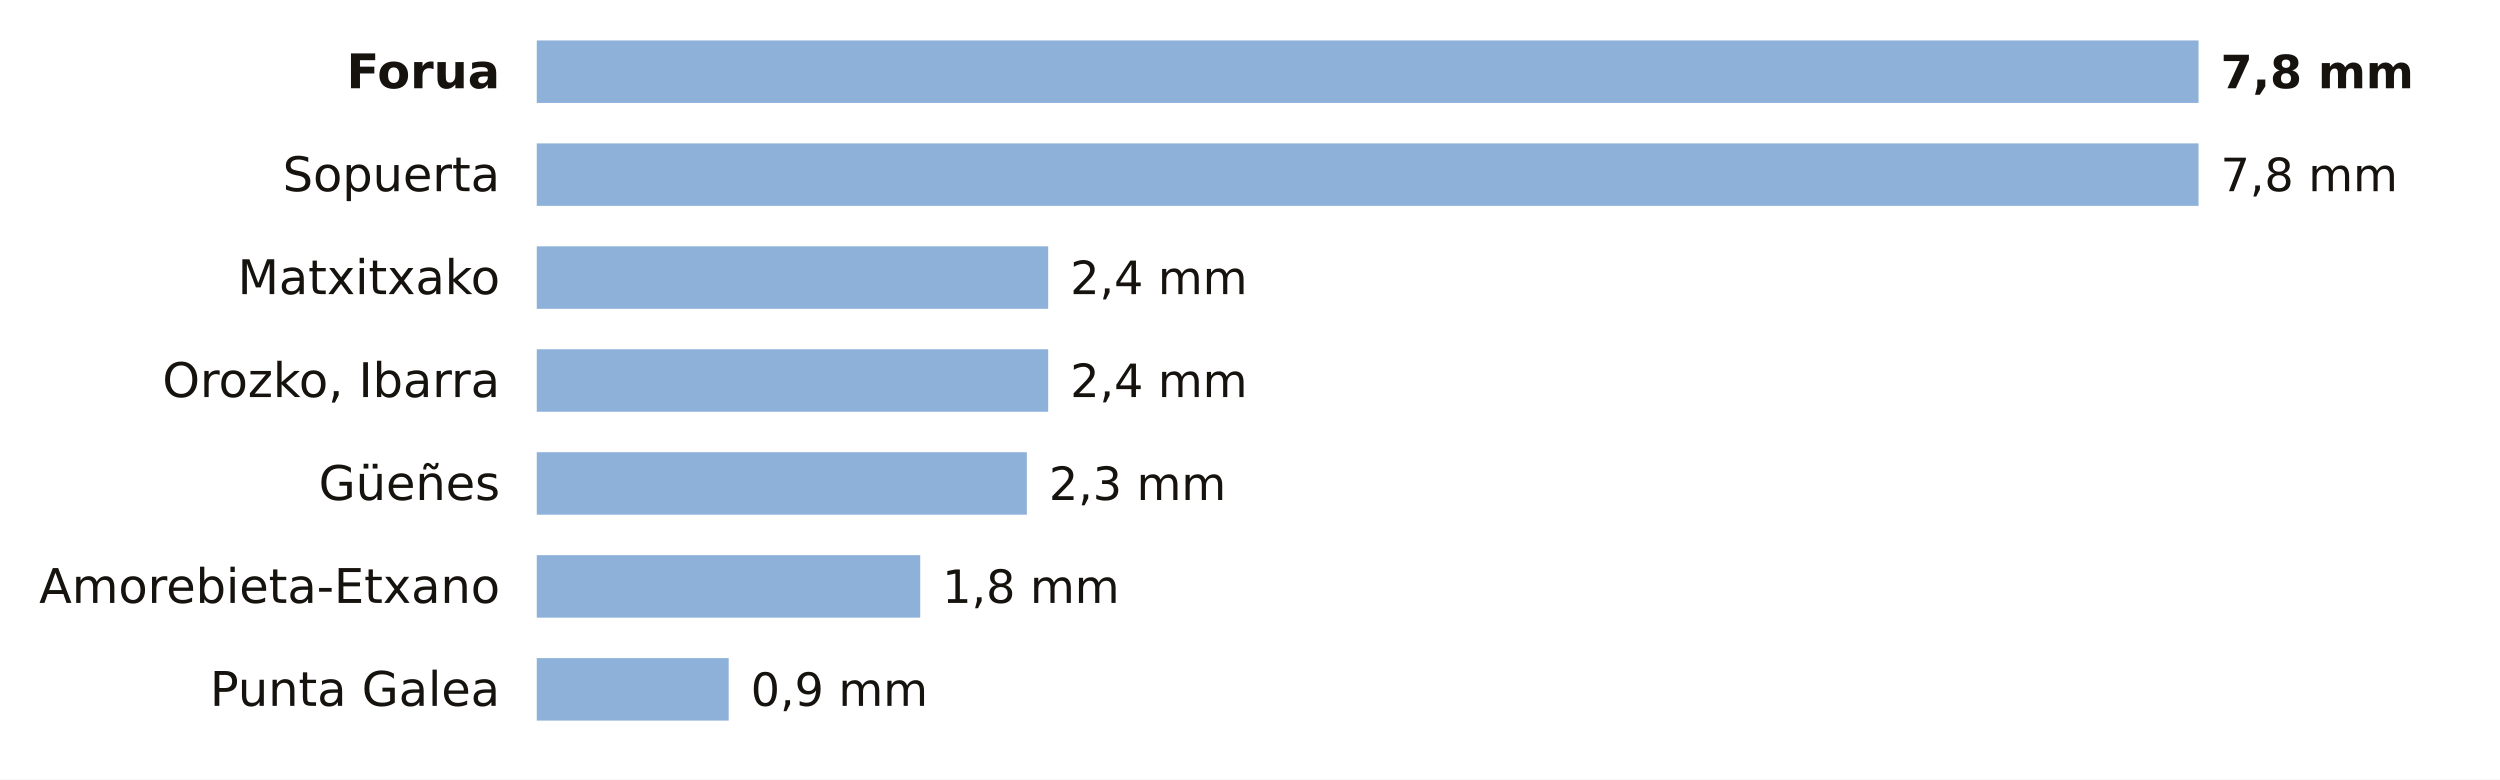
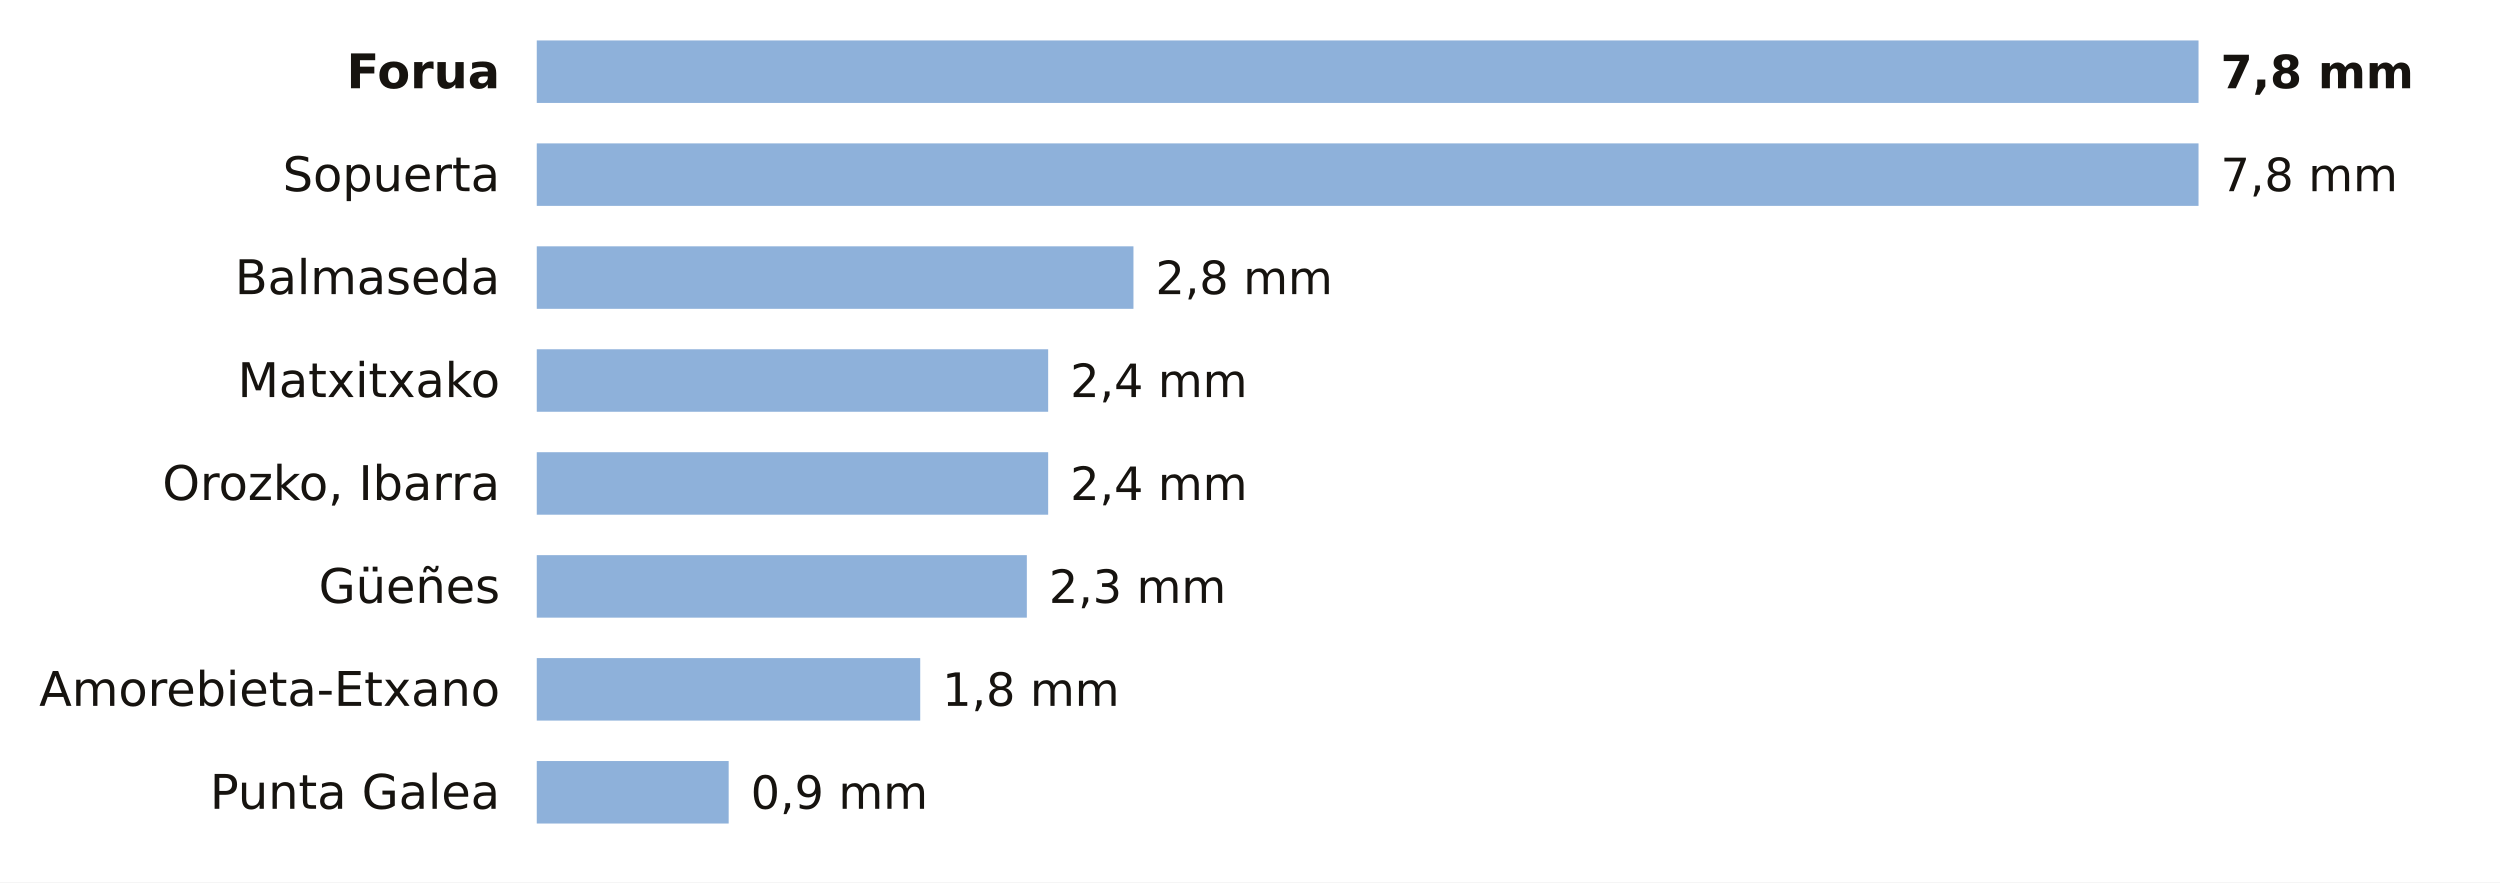
- <svg xmlns="http://www.w3.org/2000/svg" viewBox="0 0 680 212" width="680" height="212" role="img" aria-label="La lluvia de los últimos 7 días en las estaciones de AEMET de Bizkaia">
-   <rect width="680" height="212" fill="#FFFFFF" />
+ <svg xmlns="http://www.w3.org/2000/svg" viewBox="0 0 680 240" width="680" height="240" role="img" aria-label="La lluvia de los últimos 7 días en las estaciones de AEMET de Bizkaia">
+   <rect width="680" height="240" fill="#FFFFFF" />
  <text x="136.0" y="24.0" font-size="13" fill="#16130F" text-anchor="end" font-weight="600" font-family="Public Sans, DejaVu Sans, Arial, sans-serif">Forua</text>
  <rect x="146" y="11" width="452.0" height="17" fill="#8EB1DA" />
  <text x="604.0" y="24.0" font-size="12.5" fill="#16130F" text-anchor="start" font-weight="700" font-family="Public Sans, DejaVu Sans, Arial, sans-serif">7,8 mm</text>
  <text x="136.0" y="52.0" font-size="13" fill="#16130F" text-anchor="end" font-weight="400" font-family="Public Sans, DejaVu Sans, Arial, sans-serif">Sopuerta</text>
  <rect x="146" y="39" width="452.0" height="17" fill="#8EB1DA" />
  <text x="604.0" y="52.0" font-size="12.5" fill="#16130F" text-anchor="start" font-weight="500" font-family="Public Sans, DejaVu Sans, Arial, sans-serif">7,8 mm</text>
-   <text x="136.0" y="80.0" font-size="13" fill="#16130F" text-anchor="end" font-weight="400" font-family="Public Sans, DejaVu Sans, Arial, sans-serif">Matxitxako</text>
-   <rect x="146" y="67" width="139.1" height="17" fill="#8EB1DA" />
-   <text x="291.1" y="80.0" font-size="12.5" fill="#16130F" text-anchor="start" font-weight="500" font-family="Public Sans, DejaVu Sans, Arial, sans-serif">2,4 mm</text>
-   <text x="136.0" y="108.0" font-size="13" fill="#16130F" text-anchor="end" font-weight="400" font-family="Public Sans, DejaVu Sans, Arial, sans-serif">Orozko, Ibarra</text>
+   <text x="136.0" y="80.0" font-size="13" fill="#16130F" text-anchor="end" font-weight="400" font-family="Public Sans, DejaVu Sans, Arial, sans-serif">Balmaseda</text>
+   <rect x="146" y="67" width="162.3" height="17" fill="#8EB1DA" />
+   <text x="314.3" y="80.0" font-size="12.5" fill="#16130F" text-anchor="start" font-weight="500" font-family="Public Sans, DejaVu Sans, Arial, sans-serif">2,8 mm</text>
+   <text x="136.0" y="108.0" font-size="13" fill="#16130F" text-anchor="end" font-weight="400" font-family="Public Sans, DejaVu Sans, Arial, sans-serif">Matxitxako</text>
  <rect x="146" y="95" width="139.1" height="17" fill="#8EB1DA" />
  <text x="291.1" y="108.0" font-size="12.5" fill="#16130F" text-anchor="start" font-weight="500" font-family="Public Sans, DejaVu Sans, Arial, sans-serif">2,4 mm</text>
-   <text x="136.0" y="136.0" font-size="13" fill="#16130F" text-anchor="end" font-weight="400" font-family="Public Sans, DejaVu Sans, Arial, sans-serif">Güeñes</text>
-   <rect x="146" y="123" width="133.3" height="17" fill="#8EB1DA" />
-   <text x="285.3" y="136.0" font-size="12.5" fill="#16130F" text-anchor="start" font-weight="500" font-family="Public Sans, DejaVu Sans, Arial, sans-serif">2,3 mm</text>
-   <text x="136.0" y="164.0" font-size="13" fill="#16130F" text-anchor="end" font-weight="400" font-family="Public Sans, DejaVu Sans, Arial, sans-serif">Amorebieta-Etxano</text>
-   <rect x="146" y="151" width="104.3" height="17" fill="#8EB1DA" />
-   <text x="256.3" y="164.0" font-size="12.5" fill="#16130F" text-anchor="start" font-weight="500" font-family="Public Sans, DejaVu Sans, Arial, sans-serif">1,8 mm</text>
-   <text x="136.0" y="192.0" font-size="13" fill="#16130F" text-anchor="end" font-weight="400" font-family="Public Sans, DejaVu Sans, Arial, sans-serif">Punta Galea</text>
-   <rect x="146" y="179" width="52.2" height="17" fill="#8EB1DA" />
-   <text x="204.2" y="192.0" font-size="12.5" fill="#16130F" text-anchor="start" font-weight="500" font-family="Public Sans, DejaVu Sans, Arial, sans-serif">0,9 mm</text>
+   <text x="136.0" y="136.0" font-size="13" fill="#16130F" text-anchor="end" font-weight="400" font-family="Public Sans, DejaVu Sans, Arial, sans-serif">Orozko, Ibarra</text>
+   <rect x="146" y="123" width="139.1" height="17" fill="#8EB1DA" />
+   <text x="291.1" y="136.0" font-size="12.5" fill="#16130F" text-anchor="start" font-weight="500" font-family="Public Sans, DejaVu Sans, Arial, sans-serif">2,4 mm</text>
+   <text x="136.0" y="164.0" font-size="13" fill="#16130F" text-anchor="end" font-weight="400" font-family="Public Sans, DejaVu Sans, Arial, sans-serif">Güeñes</text>
+   <rect x="146" y="151" width="133.3" height="17" fill="#8EB1DA" />
+   <text x="285.3" y="164.0" font-size="12.5" fill="#16130F" text-anchor="start" font-weight="500" font-family="Public Sans, DejaVu Sans, Arial, sans-serif">2,3 mm</text>
+   <text x="136.0" y="192.0" font-size="13" fill="#16130F" text-anchor="end" font-weight="400" font-family="Public Sans, DejaVu Sans, Arial, sans-serif">Amorebieta-Etxano</text>
+   <rect x="146" y="179" width="104.3" height="17" fill="#8EB1DA" />
+   <text x="256.3" y="192.0" font-size="12.5" fill="#16130F" text-anchor="start" font-weight="500" font-family="Public Sans, DejaVu Sans, Arial, sans-serif">1,8 mm</text>
+   <text x="136.0" y="220.0" font-size="13" fill="#16130F" text-anchor="end" font-weight="400" font-family="Public Sans, DejaVu Sans, Arial, sans-serif">Punta Galea</text>
+   <rect x="146" y="207" width="52.2" height="17" fill="#8EB1DA" />
+   <text x="204.2" y="220.0" font-size="12.5" fill="#16130F" text-anchor="start" font-weight="500" font-family="Public Sans, DejaVu Sans, Arial, sans-serif">0,9 mm</text>
</svg>
